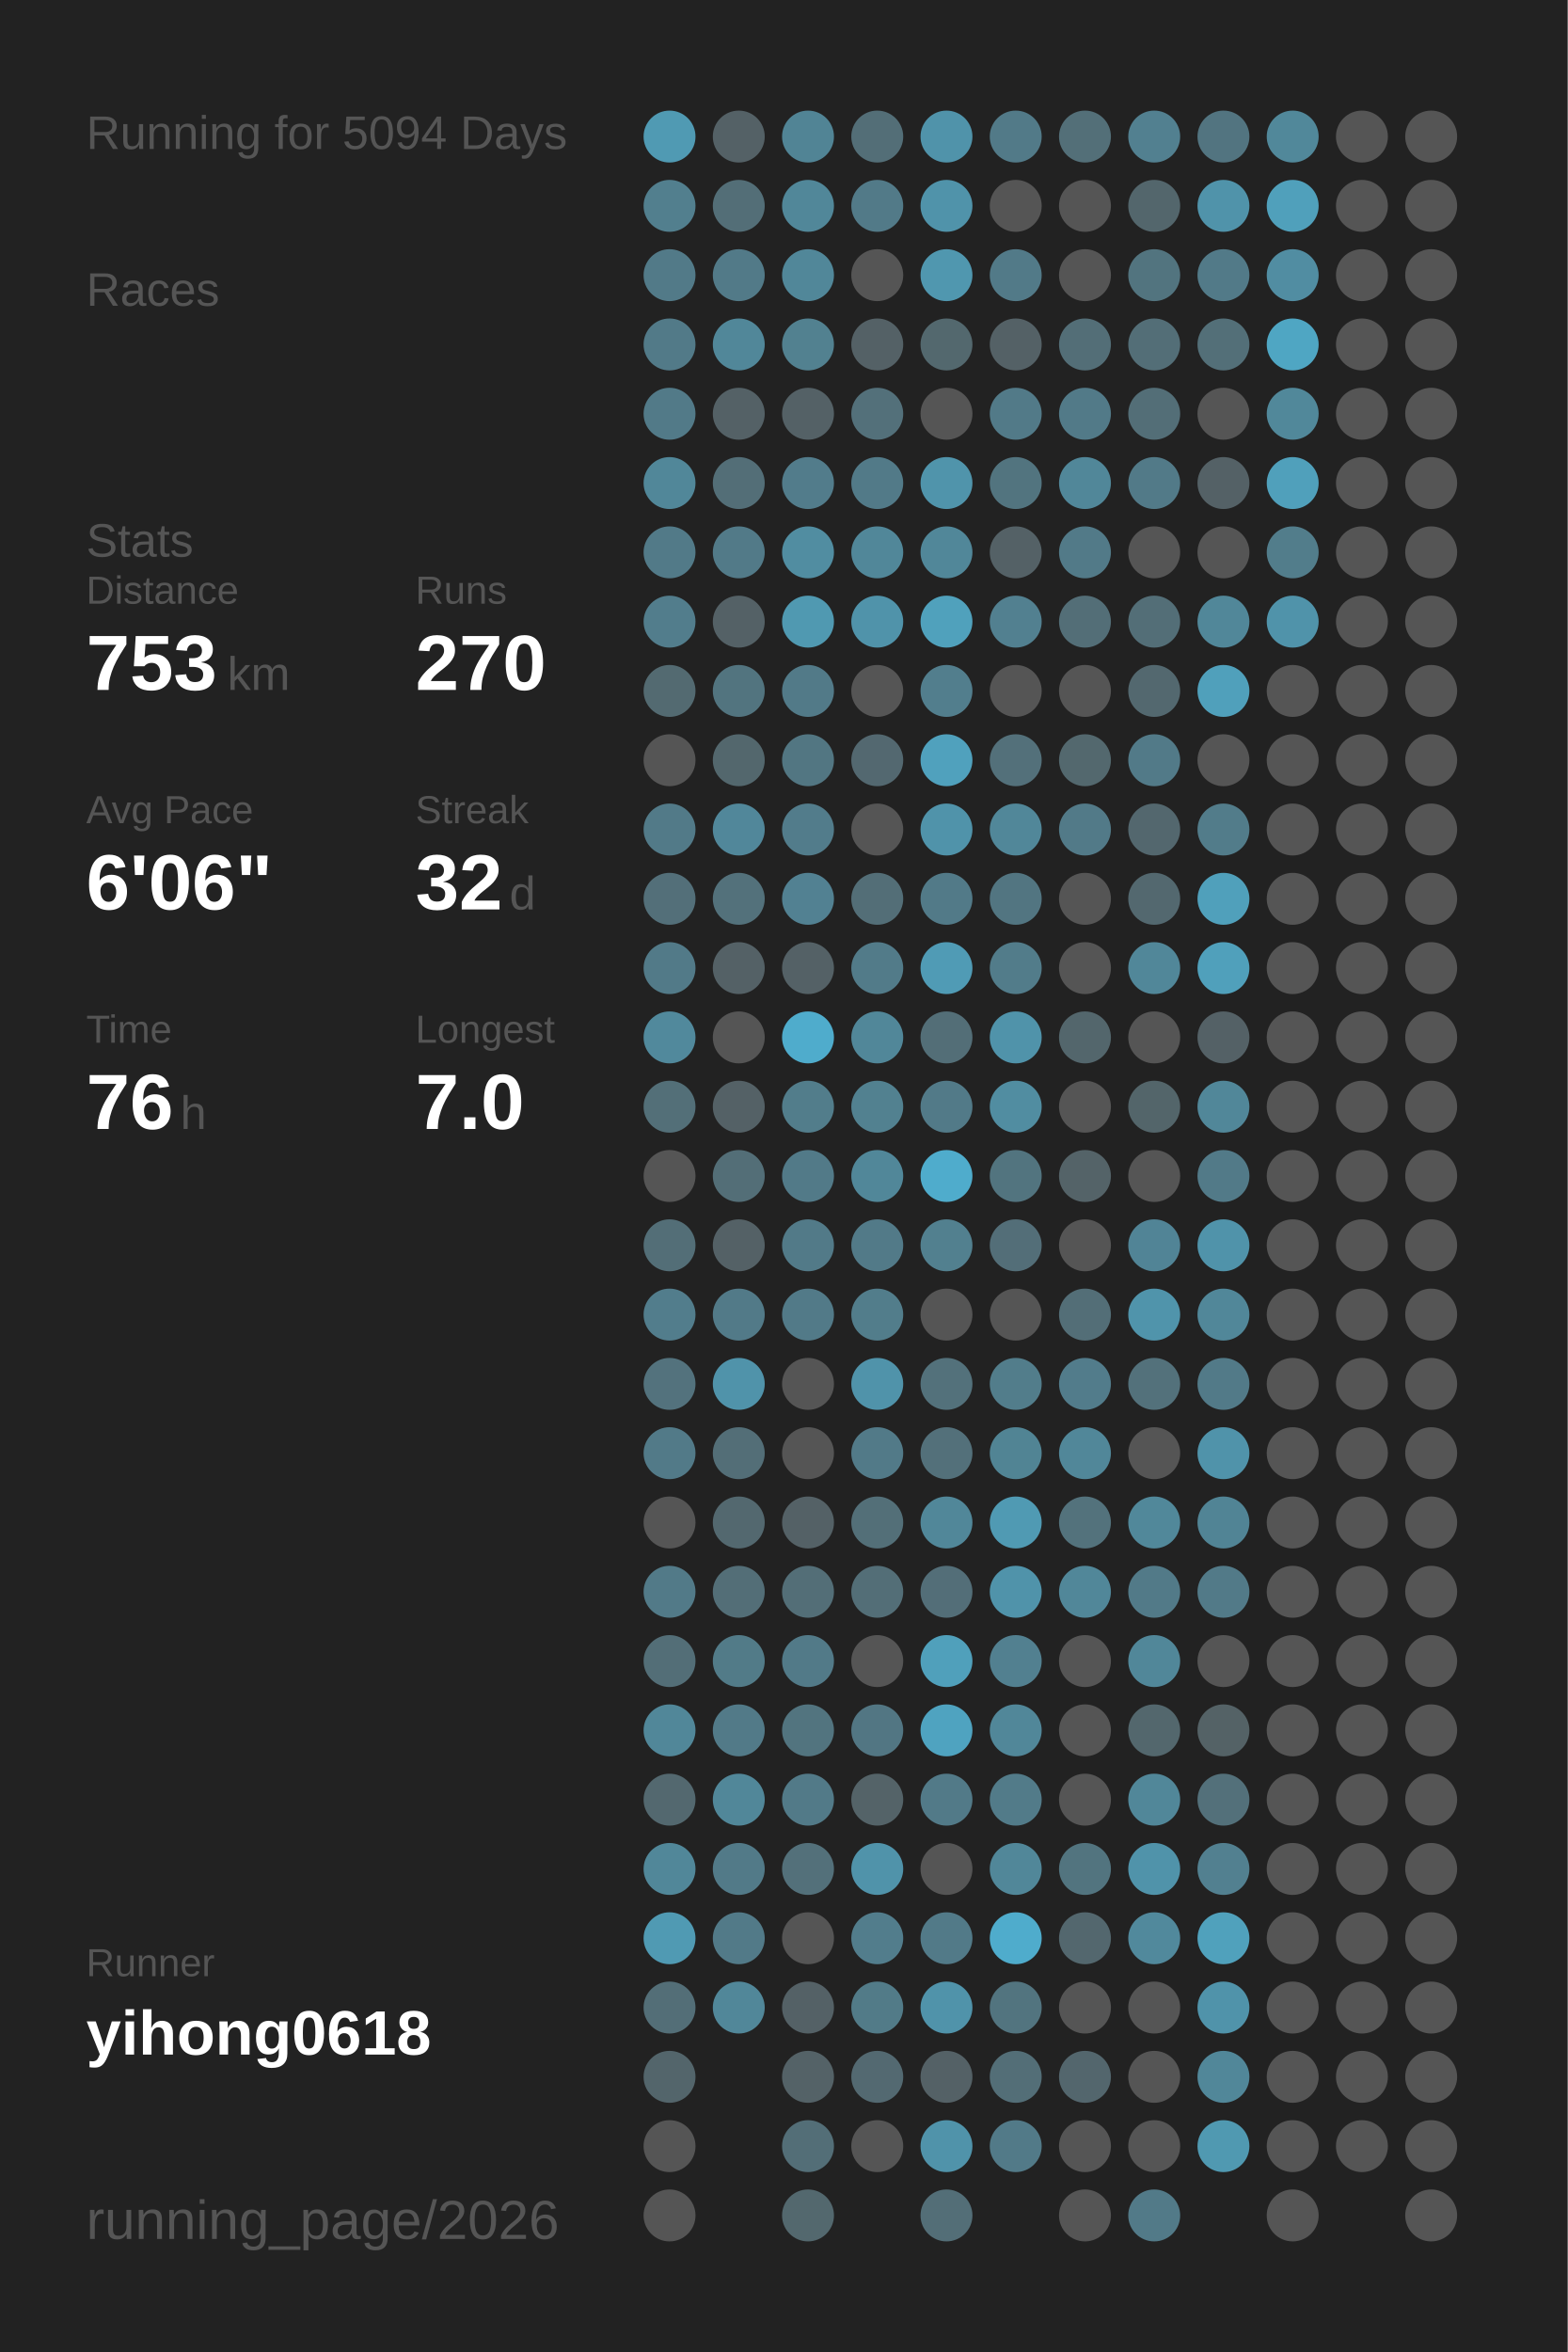
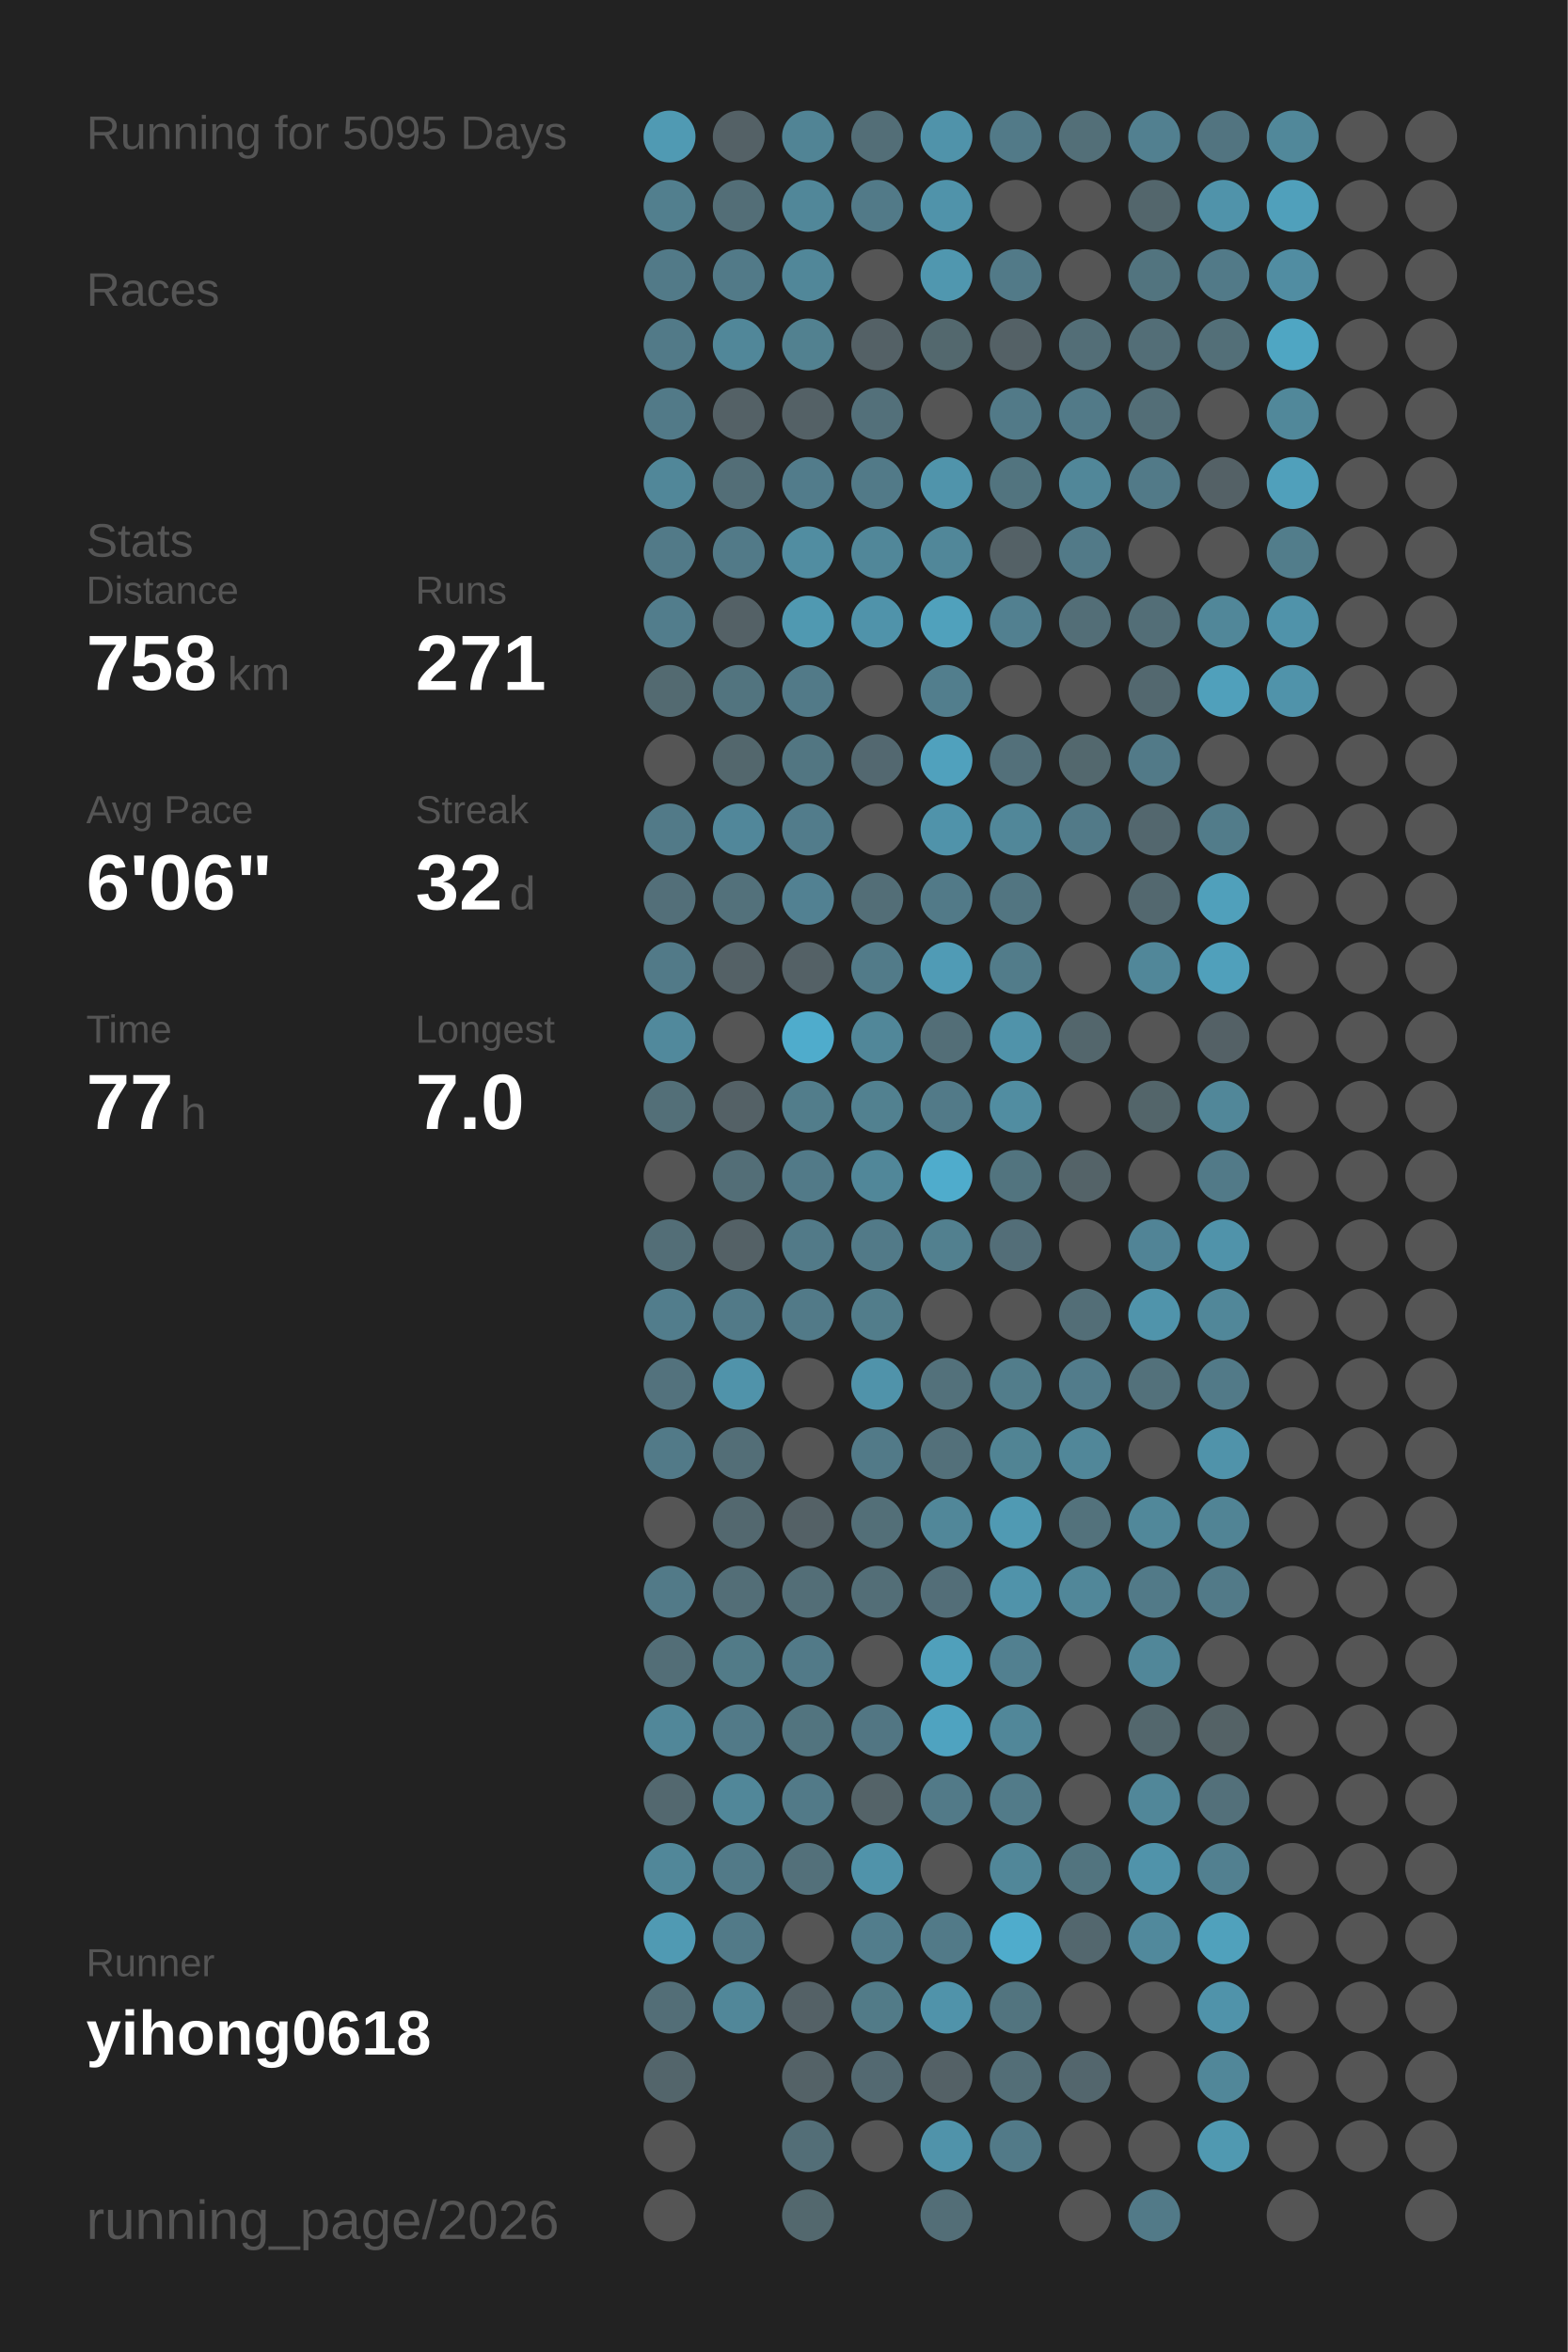
<svg xmlns="http://www.w3.org/2000/svg" baseProfile="full" height="300mm" version="1.1" viewBox="0,0,200,300" width="200mm">
  <defs />
  <rect fill="#222222" height="300" width="200" x="0" y="0" />
-   <text fill="#555555" style="font-size:6px; font-family:Arial;" x="11" y="19">Running for 5094 Days</text>
+   <text fill="#555555" style="font-size:6px; font-family:Arial;" x="11" y="19">Running for 5095 Days</text>
  <text fill="#555555" style="font-size:6px; font-family:Arial;" x="11" y="39">Races</text>
  <text fill="#555555" style="font-size:6px; font-family:Arial;" x="11" y="71">Stats</text>
  <text fill="#555555" style="font-size:5px; font-family:Arial;" x="11" y="77">Distance</text>
-   <text fill="#FFFFFF" style="font-size:10px; font-family:Arial; font-weight:bold;" x="11" y="88">753</text>
+   <text fill="#FFFFFF" style="font-size:10px; font-family:Arial; font-weight:bold;" x="11" y="88">758</text>
  <text fill="#555555" style="font-size:6px; font-family:Arial;" x="29" y="88">km</text>
  <text fill="#555555" style="font-size:5px; font-family:Arial;" x="53" y="77">Runs</text>
-   <text fill="#FFFFFF" style="font-size:10px; font-family:Arial; font-weight:bold;" x="53" y="88">270</text>
+   <text fill="#FFFFFF" style="font-size:10px; font-family:Arial; font-weight:bold;" x="53" y="88">271</text>
  <text fill="#555555" style="font-size:5px; font-family:Arial;" x="11" y="105">Avg Pace</text>
  <text fill="#FFFFFF" style="font-size:10px; font-family:Arial; font-weight:bold;" x="11" y="116">6'06"</text>
  <text fill="#555555" style="font-size:5px; font-family:Arial;" x="53" y="105">Streak</text>
  <text fill="#FFFFFF" style="font-size:10px; font-family:Arial; font-weight:bold;" x="53" y="116">32</text>
  <text fill="#555555" style="font-size:6px; font-family:Arial;" x="65" y="116">d</text>
  <text fill="#555555" style="font-size:5px; font-family:Arial;" x="11" y="133">Time</text>
-   <text fill="#FFFFFF" style="font-size:10px; font-family:Arial; font-weight:bold;" x="11" y="144">76</text>
+   <text fill="#FFFFFF" style="font-size:10px; font-family:Arial; font-weight:bold;" x="11" y="144">77</text>
  <text fill="#555555" style="font-size:6px; font-family:Arial;" x="23" y="144">h</text>
  <text fill="#555555" style="font-size:5px; font-family:Arial;" x="53" y="133">Longest</text>
  <text fill="#FFFFFF" style="font-size:10px; font-family:Arial; font-weight:bold;" x="53" y="144">7.0</text>
  <text fill="#555555" style="font-size:5px; font-family:Arial;" x="11" y="252.065">Runner</text>
  <text fill="#FFFFFF" style="font-size:8px; font-family:Arial; font-weight:bold;" x="11" y="262.065">yihong0618</text>
  <text fill="#555555" style="font-size:7px; font-family:Arial;" x="11" y="285.581">running_page/2026</text>
  <circle cx="85.417" cy="17.419" fill="#509ab3" r="3.312" />
  <circle cx="85.417" cy="26.258" fill="#527f8e" r="3.312" />
  <circle cx="85.417" cy="35.097" fill="#527a88" r="3.312" />
  <circle cx="85.417" cy="43.935" fill="#527a88" r="3.312" />
  <circle cx="85.417" cy="52.774" fill="#527a88" r="3.312" />
  <circle cx="85.417" cy="61.613" fill="#518799" r="3.312" />
  <circle cx="85.417" cy="70.452" fill="#527a88" r="3.312" />
  <circle cx="85.417" cy="79.29" fill="#527d8c" r="3.312" />
  <circle cx="85.417" cy="88.129" fill="#536a71" r="3.312" />
  <circle cx="85.417" cy="96.968" fill="#555555" r="3.312" />
  <circle cx="85.417" cy="105.806" fill="#527a88" r="3.312" />
  <circle cx="85.417" cy="114.645" fill="#536f79" r="3.312" />
  <circle cx="85.417" cy="123.484" fill="#527a88" r="3.312" />
  <circle cx="85.417" cy="132.323" fill="#51899c" r="3.312" />
  <circle cx="85.417" cy="141.161" fill="#536f78" r="3.312" />
  <circle cx="85.417" cy="150" fill="#555555" r="3.312" />
  <circle cx="85.417" cy="158.839" fill="#536e77" r="3.312" />
  <circle cx="85.417" cy="167.677" fill="#527d8c" r="3.312" />
  <circle cx="85.417" cy="176.516" fill="#53727d" r="3.312" />
  <circle cx="85.417" cy="185.355" fill="#527a88" r="3.312" />
  <circle cx="85.417" cy="194.194" fill="#555555" r="3.312" />
  <circle cx="85.417" cy="203.032" fill="#527a88" r="3.312" />
  <circle cx="85.417" cy="211.871" fill="#536e77" r="3.312" />
  <circle cx="85.417" cy="220.71" fill="#518799" r="3.312" />
  <circle cx="85.417" cy="229.548" fill="#53686f" r="3.312" />
  <circle cx="85.417" cy="238.387" fill="#518799" r="3.312" />
  <circle cx="85.417" cy="247.226" fill="#509ab3" r="3.312" />
  <circle cx="85.417" cy="256.065" fill="#536e77" r="3.312" />
  <circle cx="85.417" cy="264.903" fill="#53656b" r="3.312" />
  <circle cx="85.417" cy="273.742" fill="#555555" r="3.312" />
  <circle cx="85.417" cy="282.581" fill="#555555" r="3.312" />
  <circle cx="94.25" cy="17.419" fill="#546166" r="3.312" />
  <circle cx="94.25" cy="26.258" fill="#536e77" r="3.312" />
  <circle cx="94.25" cy="35.097" fill="#527a88" r="3.312" />
  <circle cx="94.25" cy="43.935" fill="#518799" r="3.312" />
  <circle cx="94.25" cy="52.774" fill="#546166" r="3.312" />
  <circle cx="94.25" cy="61.613" fill="#536e77" r="3.312" />
  <circle cx="94.25" cy="70.452" fill="#527a88" r="3.312" />
  <circle cx="94.25" cy="79.29" fill="#546166" r="3.312" />
  <circle cx="94.25" cy="88.129" fill="#52747f" r="3.312" />
  <circle cx="94.25" cy="96.968" fill="#53676d" r="3.312" />
  <circle cx="94.25" cy="105.806" fill="#51879a" r="3.312" />
  <circle cx="94.25" cy="114.645" fill="#53717b" r="3.312" />
  <circle cx="94.25" cy="123.484" fill="#546166" r="3.312" />
  <circle cx="94.25" cy="132.323" fill="#555555" r="3.312" />
  <circle cx="94.25" cy="141.161" fill="#546166" r="3.312" />
  <circle cx="94.25" cy="150" fill="#536e77" r="3.312" />
  <circle cx="94.25" cy="158.839" fill="#546166" r="3.312" />
  <circle cx="94.25" cy="167.677" fill="#527a88" r="3.312" />
  <circle cx="94.25" cy="176.516" fill="#5093aa" r="3.312" />
  <circle cx="94.25" cy="185.355" fill="#536e77" r="3.312" />
  <circle cx="94.25" cy="194.194" fill="#53686f" r="3.312" />
  <circle cx="94.25" cy="203.032" fill="#536e77" r="3.312" />
  <circle cx="94.25" cy="211.871" fill="#527b88" r="3.312" />
  <circle cx="94.25" cy="220.71" fill="#527a88" r="3.312" />
  <circle cx="94.25" cy="229.548" fill="#518799" r="3.312" />
  <circle cx="94.25" cy="238.387" fill="#527a88" r="3.312" />
  <circle cx="94.25" cy="247.226" fill="#527a88" r="3.312" />
  <circle cx="94.25" cy="256.065" fill="#518799" r="3.312" />
  <circle cx="103.083" cy="17.419" fill="#518495" r="3.312" />
  <circle cx="103.083" cy="26.258" fill="#518799" r="3.312" />
  <circle cx="103.083" cy="35.097" fill="#518799" r="3.312" />
  <circle cx="103.083" cy="43.935" fill="#528190" r="3.312" />
  <circle cx="103.083" cy="52.774" fill="#546166" r="3.312" />
  <circle cx="103.083" cy="61.613" fill="#527c8b" r="3.312" />
  <circle cx="103.083" cy="70.452" fill="#518da1" r="3.312" />
  <circle cx="103.083" cy="79.29" fill="#5099b1" r="3.312" />
  <circle cx="103.083" cy="88.129" fill="#527a88" r="3.312" />
  <circle cx="103.083" cy="96.968" fill="#527682" r="3.312" />
  <circle cx="103.083" cy="105.806" fill="#527c8b" r="3.312" />
  <circle cx="103.083" cy="114.645" fill="#528192" r="3.312" />
  <circle cx="103.083" cy="123.484" fill="#546166" r="3.312" />
  <circle cx="103.083" cy="132.323" fill="#4faccc" r="3.312" />
  <circle cx="103.083" cy="141.161" fill="#527d8b" r="3.312" />
  <circle cx="103.083" cy="150" fill="#527a88" r="3.312" />
  <circle cx="103.083" cy="158.839" fill="#527a88" r="3.312" />
  <circle cx="103.083" cy="167.677" fill="#527a88" r="3.312" />
  <circle cx="103.083" cy="176.516" fill="#555555" r="3.312" />
  <circle cx="103.083" cy="185.355" fill="#555555" r="3.312" />
  <circle cx="103.083" cy="194.194" fill="#546166" r="3.312" />
  <circle cx="103.083" cy="203.032" fill="#536e77" r="3.312" />
  <circle cx="103.083" cy="211.871" fill="#527a88" r="3.312" />
  <circle cx="103.083" cy="220.71" fill="#52747f" r="3.312" />
  <circle cx="103.083" cy="229.548" fill="#527a88" r="3.312" />
  <circle cx="103.083" cy="238.387" fill="#53707a" r="3.312" />
  <circle cx="103.083" cy="247.226" fill="#555555" r="3.312" />
  <circle cx="103.083" cy="256.065" fill="#546166" r="3.312" />
  <circle cx="103.083" cy="264.903" fill="#546267" r="3.312" />
  <circle cx="103.083" cy="273.742" fill="#536e77" r="3.312" />
  <circle cx="103.083" cy="282.581" fill="#53686e" r="3.312" />
  <circle cx="111.917" cy="17.419" fill="#536e77" r="3.312" />
  <circle cx="111.917" cy="26.258" fill="#527a88" r="3.312" />
  <circle cx="111.917" cy="35.097" fill="#555555" r="3.312" />
  <circle cx="111.917" cy="43.935" fill="#546166" r="3.312" />
  <circle cx="111.917" cy="52.774" fill="#53707a" r="3.312" />
  <circle cx="111.917" cy="61.613" fill="#527a88" r="3.312" />
  <circle cx="111.917" cy="70.452" fill="#518799" r="3.312" />
  <circle cx="111.917" cy="79.29" fill="#5093aa" r="3.312" />
  <circle cx="111.917" cy="88.129" fill="#555555" r="3.312" />
  <circle cx="111.917" cy="96.968" fill="#536870" r="3.312" />
  <circle cx="111.917" cy="105.806" fill="#555555" r="3.312" />
  <circle cx="111.917" cy="114.645" fill="#536e77" r="3.312" />
  <circle cx="111.917" cy="123.484" fill="#527b89" r="3.312" />
  <circle cx="111.917" cy="132.323" fill="#518799" r="3.312" />
  <circle cx="111.917" cy="141.161" fill="#528190" r="3.312" />
  <circle cx="111.917" cy="150" fill="#518799" r="3.312" />
  <circle cx="111.917" cy="158.839" fill="#527a88" r="3.312" />
  <circle cx="111.917" cy="167.677" fill="#527d8b" r="3.312" />
  <circle cx="111.917" cy="176.516" fill="#5093aa" r="3.312" />
  <circle cx="111.917" cy="185.355" fill="#527a88" r="3.312" />
  <circle cx="111.917" cy="194.194" fill="#536f78" r="3.312" />
  <circle cx="111.917" cy="203.032" fill="#536e77" r="3.312" />
  <circle cx="111.917" cy="211.871" fill="#555555" r="3.312" />
  <circle cx="111.917" cy="220.71" fill="#527683" r="3.312" />
  <circle cx="111.917" cy="229.548" fill="#546368" r="3.312" />
  <circle cx="111.917" cy="238.387" fill="#5093aa" r="3.312" />
  <circle cx="111.917" cy="247.226" fill="#527d8c" r="3.312" />
  <circle cx="111.917" cy="256.065" fill="#527b88" r="3.312" />
  <circle cx="111.917" cy="264.903" fill="#536971" r="3.312" />
  <circle cx="111.917" cy="273.742" fill="#555555" r="3.312" />
  <circle cx="120.75" cy="17.419" fill="#5093aa" r="3.312" />
  <circle cx="120.75" cy="26.258" fill="#5093aa" r="3.312" />
  <circle cx="120.75" cy="35.097" fill="#5097af" r="3.312" />
  <circle cx="120.75" cy="43.935" fill="#53686e" r="3.312" />
  <circle cx="120.75" cy="52.774" fill="#555555" r="3.312" />
  <circle cx="120.75" cy="61.613" fill="#5094ab" r="3.312" />
  <circle cx="120.75" cy="70.452" fill="#518799" r="3.312" />
  <circle cx="120.75" cy="79.29" fill="#50a1bc" r="3.312" />
  <circle cx="120.75" cy="88.129" fill="#527e8d" r="3.312" />
  <circle cx="120.75" cy="96.968" fill="#50a1bd" r="3.312" />
  <circle cx="120.75" cy="105.806" fill="#5093aa" r="3.312" />
  <circle cx="120.75" cy="114.645" fill="#527a88" r="3.312" />
  <circle cx="120.75" cy="123.484" fill="#509bb5" r="3.312" />
  <circle cx="120.75" cy="132.323" fill="#536e77" r="3.312" />
  <circle cx="120.75" cy="141.161" fill="#527a88" r="3.312" />
  <circle cx="120.75" cy="150" fill="#4faccc" r="3.312" />
  <circle cx="120.75" cy="158.839" fill="#52808f" r="3.312" />
  <circle cx="120.75" cy="167.677" fill="#555555" r="3.312" />
  <circle cx="120.75" cy="176.516" fill="#53717b" r="3.312" />
  <circle cx="120.75" cy="185.355" fill="#53707a" r="3.312" />
  <circle cx="120.75" cy="194.194" fill="#518799" r="3.312" />
  <circle cx="120.75" cy="203.032" fill="#536e78" r="3.312" />
  <circle cx="120.75" cy="211.871" fill="#50a0bb" r="3.312" />
  <circle cx="120.75" cy="220.71" fill="#4fa3c0" r="3.312" />
  <circle cx="120.75" cy="229.548" fill="#527a88" r="3.312" />
  <circle cx="120.75" cy="238.387" fill="#555555" r="3.312" />
  <circle cx="120.75" cy="247.226" fill="#527a88" r="3.312" />
  <circle cx="120.75" cy="256.065" fill="#5093aa" r="3.312" />
  <circle cx="120.75" cy="264.903" fill="#546166" r="3.312" />
  <circle cx="120.75" cy="273.742" fill="#5093aa" r="3.312" />
  <circle cx="120.75" cy="282.581" fill="#536e77" r="3.312" />
  <circle cx="129.583" cy="17.419" fill="#527a88" r="3.312" />
  <circle cx="129.583" cy="26.258" fill="#555555" r="3.312" />
  <circle cx="129.583" cy="35.097" fill="#527a88" r="3.312" />
  <circle cx="129.583" cy="43.935" fill="#546166" r="3.312" />
  <circle cx="129.583" cy="52.774" fill="#527a88" r="3.312" />
  <circle cx="129.583" cy="61.613" fill="#52747f" r="3.312" />
  <circle cx="129.583" cy="70.452" fill="#546166" r="3.312" />
  <circle cx="129.583" cy="79.29" fill="#528090" r="3.312" />
  <circle cx="129.583" cy="88.129" fill="#555555" r="3.312" />
  <circle cx="129.583" cy="96.968" fill="#53707a" r="3.312" />
  <circle cx="129.583" cy="105.806" fill="#518799" r="3.312" />
  <circle cx="129.583" cy="114.645" fill="#527581" r="3.312" />
  <circle cx="129.583" cy="123.484" fill="#527c8a" r="3.312" />
  <circle cx="129.583" cy="132.323" fill="#5093aa" r="3.312" />
  <circle cx="129.583" cy="141.161" fill="#518da1" r="3.312" />
  <circle cx="129.583" cy="150" fill="#52747f" r="3.312" />
  <circle cx="129.583" cy="158.839" fill="#536e78" r="3.312" />
  <circle cx="129.583" cy="167.677" fill="#555555" r="3.312" />
  <circle cx="129.583" cy="176.516" fill="#527d8b" r="3.312" />
  <circle cx="129.583" cy="185.355" fill="#518494" r="3.312" />
  <circle cx="129.583" cy="194.194" fill="#509ab3" r="3.312" />
  <circle cx="129.583" cy="203.032" fill="#5093aa" r="3.312" />
  <circle cx="129.583" cy="211.871" fill="#528090" r="3.312" />
  <circle cx="129.583" cy="220.71" fill="#518799" r="3.312" />
  <circle cx="129.583" cy="229.548" fill="#527b89" r="3.312" />
  <circle cx="129.583" cy="238.387" fill="#518799" r="3.312" />
  <circle cx="129.583" cy="247.226" fill="#4faccc" r="3.312" />
  <circle cx="129.583" cy="256.065" fill="#52747f" r="3.312" />
  <circle cx="129.583" cy="264.903" fill="#536e77" r="3.312" />
  <circle cx="129.583" cy="273.742" fill="#527a88" r="3.312" />
  <circle cx="138.417" cy="17.419" fill="#536f78" r="3.312" />
  <circle cx="138.417" cy="26.258" fill="#555555" r="3.312" />
  <circle cx="138.417" cy="35.097" fill="#555555" r="3.312" />
  <circle cx="138.417" cy="43.935" fill="#536e77" r="3.312" />
  <circle cx="138.417" cy="52.774" fill="#527a88" r="3.312" />
  <circle cx="138.417" cy="61.613" fill="#518799" r="3.312" />
  <circle cx="138.417" cy="70.452" fill="#527a88" r="3.312" />
  <circle cx="138.417" cy="79.29" fill="#536e77" r="3.312" />
  <circle cx="138.417" cy="88.129" fill="#555555" r="3.312" />
  <circle cx="138.417" cy="96.968" fill="#53686e" r="3.312" />
  <circle cx="138.417" cy="105.806" fill="#527a88" r="3.312" />
  <circle cx="138.417" cy="114.645" fill="#555555" r="3.312" />
  <circle cx="138.417" cy="123.484" fill="#555555" r="3.312" />
  <circle cx="138.417" cy="132.323" fill="#53666c" r="3.312" />
  <circle cx="138.417" cy="141.161" fill="#555555" r="3.312" />
  <circle cx="138.417" cy="150" fill="#546368" r="3.312" />
  <circle cx="138.417" cy="158.839" fill="#555555" r="3.312" />
  <circle cx="138.417" cy="167.677" fill="#536e77" r="3.312" />
  <circle cx="138.417" cy="176.516" fill="#527c8b" r="3.312" />
  <circle cx="138.417" cy="185.355" fill="#518799" r="3.312" />
  <circle cx="138.417" cy="194.194" fill="#53727c" r="3.312" />
  <circle cx="138.417" cy="203.032" fill="#518799" r="3.312" />
  <circle cx="138.417" cy="211.871" fill="#555555" r="3.312" />
  <circle cx="138.417" cy="220.71" fill="#555555" r="3.312" />
  <circle cx="138.417" cy="229.548" fill="#555555" r="3.312" />
  <circle cx="138.417" cy="238.387" fill="#52747f" r="3.312" />
  <circle cx="138.417" cy="247.226" fill="#53676e" r="3.312" />
  <circle cx="138.417" cy="256.065" fill="#555555" r="3.312" />
  <circle cx="138.417" cy="264.903" fill="#53666d" r="3.312" />
  <circle cx="138.417" cy="273.742" fill="#555555" r="3.312" />
  <circle cx="138.417" cy="282.581" fill="#555555" r="3.312" />
  <circle cx="147.25" cy="17.419" fill="#528090" r="3.312" />
  <circle cx="147.25" cy="26.258" fill="#53666c" r="3.312" />
  <circle cx="147.25" cy="35.097" fill="#52747f" r="3.312" />
  <circle cx="147.25" cy="43.935" fill="#536e77" r="3.312" />
  <circle cx="147.25" cy="52.774" fill="#536e77" r="3.312" />
  <circle cx="147.25" cy="61.613" fill="#527a88" r="3.312" />
  <circle cx="147.25" cy="70.452" fill="#555555" r="3.312" />
  <circle cx="147.25" cy="79.29" fill="#536e77" r="3.312" />
  <circle cx="147.25" cy="88.129" fill="#53686f" r="3.312" />
  <circle cx="147.25" cy="96.968" fill="#527a88" r="3.312" />
  <circle cx="147.25" cy="105.806" fill="#53676e" r="3.312" />
  <circle cx="147.25" cy="114.645" fill="#53686f" r="3.312" />
  <circle cx="147.25" cy="123.484" fill="#518799" r="3.312" />
  <circle cx="147.25" cy="132.323" fill="#555555" r="3.312" />
  <circle cx="147.25" cy="141.161" fill="#53656a" r="3.312" />
  <circle cx="147.25" cy="150" fill="#555555" r="3.312" />
  <circle cx="147.25" cy="158.839" fill="#518496" r="3.312" />
  <circle cx="147.25" cy="167.677" fill="#5094ab" r="3.312" />
  <circle cx="147.25" cy="176.516" fill="#53717b" r="3.312" />
  <circle cx="147.25" cy="185.355" fill="#555555" r="3.312" />
  <circle cx="147.25" cy="194.194" fill="#51889a" r="3.312" />
  <circle cx="147.25" cy="203.032" fill="#527a88" r="3.312" />
  <circle cx="147.25" cy="211.871" fill="#518799" r="3.312" />
  <circle cx="147.25" cy="220.71" fill="#53676d" r="3.312" />
  <circle cx="147.25" cy="229.548" fill="#518799" r="3.312" />
  <circle cx="147.25" cy="238.387" fill="#5093aa" r="3.312" />
  <circle cx="147.25" cy="247.226" fill="#51899c" r="3.312" />
  <circle cx="147.25" cy="256.065" fill="#555555" r="3.312" />
  <circle cx="147.25" cy="264.903" fill="#555555" r="3.312" />
  <circle cx="147.25" cy="273.742" fill="#555555" r="3.312" />
  <circle cx="147.25" cy="282.581" fill="#527a88" r="3.312" />
  <circle cx="156.083" cy="17.419" fill="#527480" r="3.312" />
  <circle cx="156.083" cy="26.258" fill="#5093aa" r="3.312" />
  <circle cx="156.083" cy="35.097" fill="#527a88" r="3.312" />
  <circle cx="156.083" cy="43.935" fill="#536f78" r="3.312" />
  <circle cx="156.083" cy="52.774" fill="#555555" r="3.312" />
  <circle cx="156.083" cy="61.613" fill="#546166" r="3.312" />
  <circle cx="156.083" cy="70.452" fill="#555555" r="3.312" />
  <circle cx="156.083" cy="79.29" fill="#518799" r="3.312" />
  <circle cx="156.083" cy="88.129" fill="#50a0bb" r="3.312" />
  <circle cx="156.083" cy="96.968" fill="#555555" r="3.312" />
  <circle cx="156.083" cy="105.806" fill="#527c8a" r="3.312" />
  <circle cx="156.083" cy="114.645" fill="#50a0bb" r="3.312" />
  <circle cx="156.083" cy="123.484" fill="#50a0bb" r="3.312" />
  <circle cx="156.083" cy="132.323" fill="#546166" r="3.312" />
  <circle cx="156.083" cy="141.161" fill="#518799" r="3.312" />
  <circle cx="156.083" cy="150" fill="#527a88" r="3.312" />
  <circle cx="156.083" cy="158.839" fill="#5093aa" r="3.312" />
  <circle cx="156.083" cy="167.677" fill="#518799" r="3.312" />
  <circle cx="156.083" cy="176.516" fill="#527a88" r="3.312" />
  <circle cx="156.083" cy="185.355" fill="#5093aa" r="3.312" />
  <circle cx="156.083" cy="194.194" fill="#518495" r="3.312" />
  <circle cx="156.083" cy="203.032" fill="#527a88" r="3.312" />
  <circle cx="156.083" cy="211.871" fill="#555555" r="3.312" />
  <circle cx="156.083" cy="220.71" fill="#546266" r="3.312" />
  <circle cx="156.083" cy="229.548" fill="#53707a" r="3.312" />
  <circle cx="156.083" cy="238.387" fill="#528090" r="3.312" />
  <circle cx="156.083" cy="247.226" fill="#50a1bc" r="3.312" />
  <circle cx="156.083" cy="256.065" fill="#5093aa" r="3.312" />
  <circle cx="156.083" cy="264.903" fill="#518799" r="3.312" />
  <circle cx="156.083" cy="273.742" fill="#5099b1" r="3.312" />
  <circle cx="164.917" cy="17.419" fill="#51889a" r="3.312" />
  <circle cx="164.917" cy="26.258" fill="#50a0bb" r="3.312" />
  <circle cx="164.917" cy="35.097" fill="#518da2" r="3.312" />
  <circle cx="164.917" cy="43.935" fill="#4fa6c3" r="3.312" />
  <circle cx="164.917" cy="52.774" fill="#51889a" r="3.312" />
  <circle cx="164.917" cy="61.613" fill="#50a0bb" r="3.312" />
  <circle cx="164.917" cy="70.452" fill="#527d8b" r="3.312" />
  <circle cx="164.917" cy="79.29" fill="#5093aa" r="3.312" />
-   <circle cx="164.917" cy="88.129" fill="#555555" r="3.312" />
+   <circle cx="164.917" cy="88.129" fill="#5093aa" r="3.312" />
  <circle cx="164.917" cy="96.968" fill="#555555" r="3.312" />
  <circle cx="164.917" cy="105.806" fill="#555555" r="3.312" />
  <circle cx="164.917" cy="114.645" fill="#555555" r="3.312" />
  <circle cx="164.917" cy="123.484" fill="#555555" r="3.312" />
  <circle cx="164.917" cy="132.323" fill="#555555" r="3.312" />
  <circle cx="164.917" cy="141.161" fill="#555555" r="3.312" />
  <circle cx="164.917" cy="150" fill="#555555" r="3.312" />
  <circle cx="164.917" cy="158.839" fill="#555555" r="3.312" />
  <circle cx="164.917" cy="167.677" fill="#555555" r="3.312" />
  <circle cx="164.917" cy="176.516" fill="#555555" r="3.312" />
  <circle cx="164.917" cy="185.355" fill="#555555" r="3.312" />
  <circle cx="164.917" cy="194.194" fill="#555555" r="3.312" />
  <circle cx="164.917" cy="203.032" fill="#555555" r="3.312" />
  <circle cx="164.917" cy="211.871" fill="#555555" r="3.312" />
  <circle cx="164.917" cy="220.71" fill="#555555" r="3.312" />
  <circle cx="164.917" cy="229.548" fill="#555555" r="3.312" />
  <circle cx="164.917" cy="238.387" fill="#555555" r="3.312" />
  <circle cx="164.917" cy="247.226" fill="#555555" r="3.312" />
  <circle cx="164.917" cy="256.065" fill="#555555" r="3.312" />
  <circle cx="164.917" cy="264.903" fill="#555555" r="3.312" />
  <circle cx="164.917" cy="273.742" fill="#555555" r="3.312" />
  <circle cx="164.917" cy="282.581" fill="#555555" r="3.312" />
  <circle cx="173.75" cy="17.419" fill="#555555" r="3.312" />
  <circle cx="173.75" cy="26.258" fill="#555555" r="3.312" />
  <circle cx="173.75" cy="35.097" fill="#555555" r="3.312" />
  <circle cx="173.75" cy="43.935" fill="#555555" r="3.312" />
  <circle cx="173.75" cy="52.774" fill="#555555" r="3.312" />
  <circle cx="173.75" cy="61.613" fill="#555555" r="3.312" />
  <circle cx="173.75" cy="70.452" fill="#555555" r="3.312" />
  <circle cx="173.75" cy="79.29" fill="#555555" r="3.312" />
  <circle cx="173.75" cy="88.129" fill="#555555" r="3.312" />
  <circle cx="173.75" cy="96.968" fill="#555555" r="3.312" />
  <circle cx="173.75" cy="105.806" fill="#555555" r="3.312" />
  <circle cx="173.75" cy="114.645" fill="#555555" r="3.312" />
  <circle cx="173.75" cy="123.484" fill="#555555" r="3.312" />
  <circle cx="173.75" cy="132.323" fill="#555555" r="3.312" />
  <circle cx="173.75" cy="141.161" fill="#555555" r="3.312" />
  <circle cx="173.75" cy="150" fill="#555555" r="3.312" />
  <circle cx="173.75" cy="158.839" fill="#555555" r="3.312" />
  <circle cx="173.75" cy="167.677" fill="#555555" r="3.312" />
  <circle cx="173.75" cy="176.516" fill="#555555" r="3.312" />
  <circle cx="173.75" cy="185.355" fill="#555555" r="3.312" />
  <circle cx="173.75" cy="194.194" fill="#555555" r="3.312" />
  <circle cx="173.75" cy="203.032" fill="#555555" r="3.312" />
  <circle cx="173.75" cy="211.871" fill="#555555" r="3.312" />
  <circle cx="173.75" cy="220.71" fill="#555555" r="3.312" />
  <circle cx="173.75" cy="229.548" fill="#555555" r="3.312" />
  <circle cx="173.75" cy="238.387" fill="#555555" r="3.312" />
  <circle cx="173.75" cy="247.226" fill="#555555" r="3.312" />
  <circle cx="173.75" cy="256.065" fill="#555555" r="3.312" />
  <circle cx="173.75" cy="264.903" fill="#555555" r="3.312" />
  <circle cx="173.75" cy="273.742" fill="#555555" r="3.312" />
  <circle cx="182.583" cy="17.419" fill="#555555" r="3.312" />
  <circle cx="182.583" cy="26.258" fill="#555555" r="3.312" />
  <circle cx="182.583" cy="35.097" fill="#555555" r="3.312" />
  <circle cx="182.583" cy="43.935" fill="#555555" r="3.312" />
  <circle cx="182.583" cy="52.774" fill="#555555" r="3.312" />
  <circle cx="182.583" cy="61.613" fill="#555555" r="3.312" />
  <circle cx="182.583" cy="70.452" fill="#555555" r="3.312" />
  <circle cx="182.583" cy="79.29" fill="#555555" r="3.312" />
  <circle cx="182.583" cy="88.129" fill="#555555" r="3.312" />
  <circle cx="182.583" cy="96.968" fill="#555555" r="3.312" />
  <circle cx="182.583" cy="105.806" fill="#555555" r="3.312" />
  <circle cx="182.583" cy="114.645" fill="#555555" r="3.312" />
  <circle cx="182.583" cy="123.484" fill="#555555" r="3.312" />
  <circle cx="182.583" cy="132.323" fill="#555555" r="3.312" />
  <circle cx="182.583" cy="141.161" fill="#555555" r="3.312" />
  <circle cx="182.583" cy="150" fill="#555555" r="3.312" />
  <circle cx="182.583" cy="158.839" fill="#555555" r="3.312" />
  <circle cx="182.583" cy="167.677" fill="#555555" r="3.312" />
  <circle cx="182.583" cy="176.516" fill="#555555" r="3.312" />
  <circle cx="182.583" cy="185.355" fill="#555555" r="3.312" />
  <circle cx="182.583" cy="194.194" fill="#555555" r="3.312" />
  <circle cx="182.583" cy="203.032" fill="#555555" r="3.312" />
  <circle cx="182.583" cy="211.871" fill="#555555" r="3.312" />
  <circle cx="182.583" cy="220.71" fill="#555555" r="3.312" />
  <circle cx="182.583" cy="229.548" fill="#555555" r="3.312" />
  <circle cx="182.583" cy="238.387" fill="#555555" r="3.312" />
  <circle cx="182.583" cy="247.226" fill="#555555" r="3.312" />
  <circle cx="182.583" cy="256.065" fill="#555555" r="3.312" />
  <circle cx="182.583" cy="264.903" fill="#555555" r="3.312" />
  <circle cx="182.583" cy="273.742" fill="#555555" r="3.312" />
  <circle cx="182.583" cy="282.581" fill="#555555" r="3.312" />
</svg>
